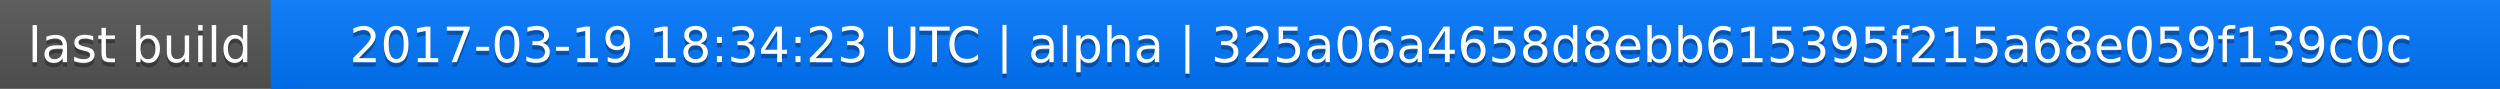
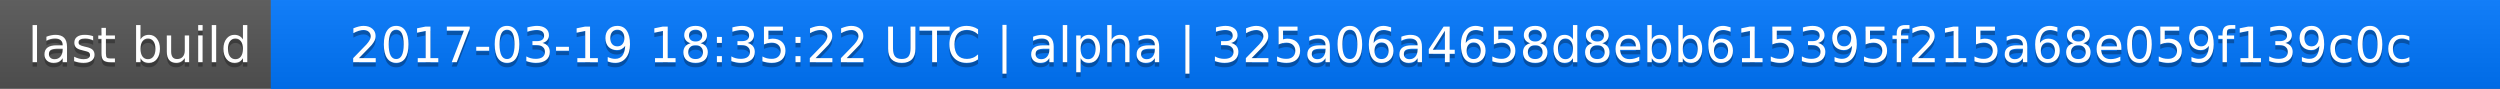
<svg xmlns="http://www.w3.org/2000/svg" width="563" height="20">
  <linearGradient id="a" x2="0" y2="100%">
    <stop offset="0" stop-color="#bbb" stop-opacity=".1" />
    <stop offset="1" stop-opacity=".1" />
  </linearGradient>
  <rect rx="0" width="563" height="20" fill="#555" />
  <rect rx="0" x="61" width="502" height="20" fill="#07f" />
  <path fill="#07f" d="M61 0h4v20h-4z" />
  <rect rx="0" width="563" height="20" fill="url(#a)" />
  <g fill="#fff" text-anchor="middle" font-family="DejaVu Sans,Verdana,Geneva,sans-serif" font-size="11">
    <text x="31.5" y="15" fill="#010101" fill-opacity=".3">last build</text>
    <text x="31.5" y="14">last build</text>
-     <text x="311" y="15" fill="#010101" fill-opacity=".3">2017-03-19 18:34:23 UTC | alpha | 325a06a4658d8ebb615395f215a68e059f139c0c</text>
-     <text x="311" y="14">2017-03-19 18:34:23 UTC | alpha | 325a06a4658d8ebb615395f215a68e059f139c0c</text>
+     <text x="311" y="15" fill="#010101" fill-opacity=".3">2017-03-19 18:35:22 UTC | alpha | 325a06a4658d8ebb615395f215a68e059f139c0c</text>
+     <text x="311" y="14">2017-03-19 18:35:22 UTC | alpha | 325a06a4658d8ebb615395f215a68e059f139c0c</text>
  </g>
</svg>
